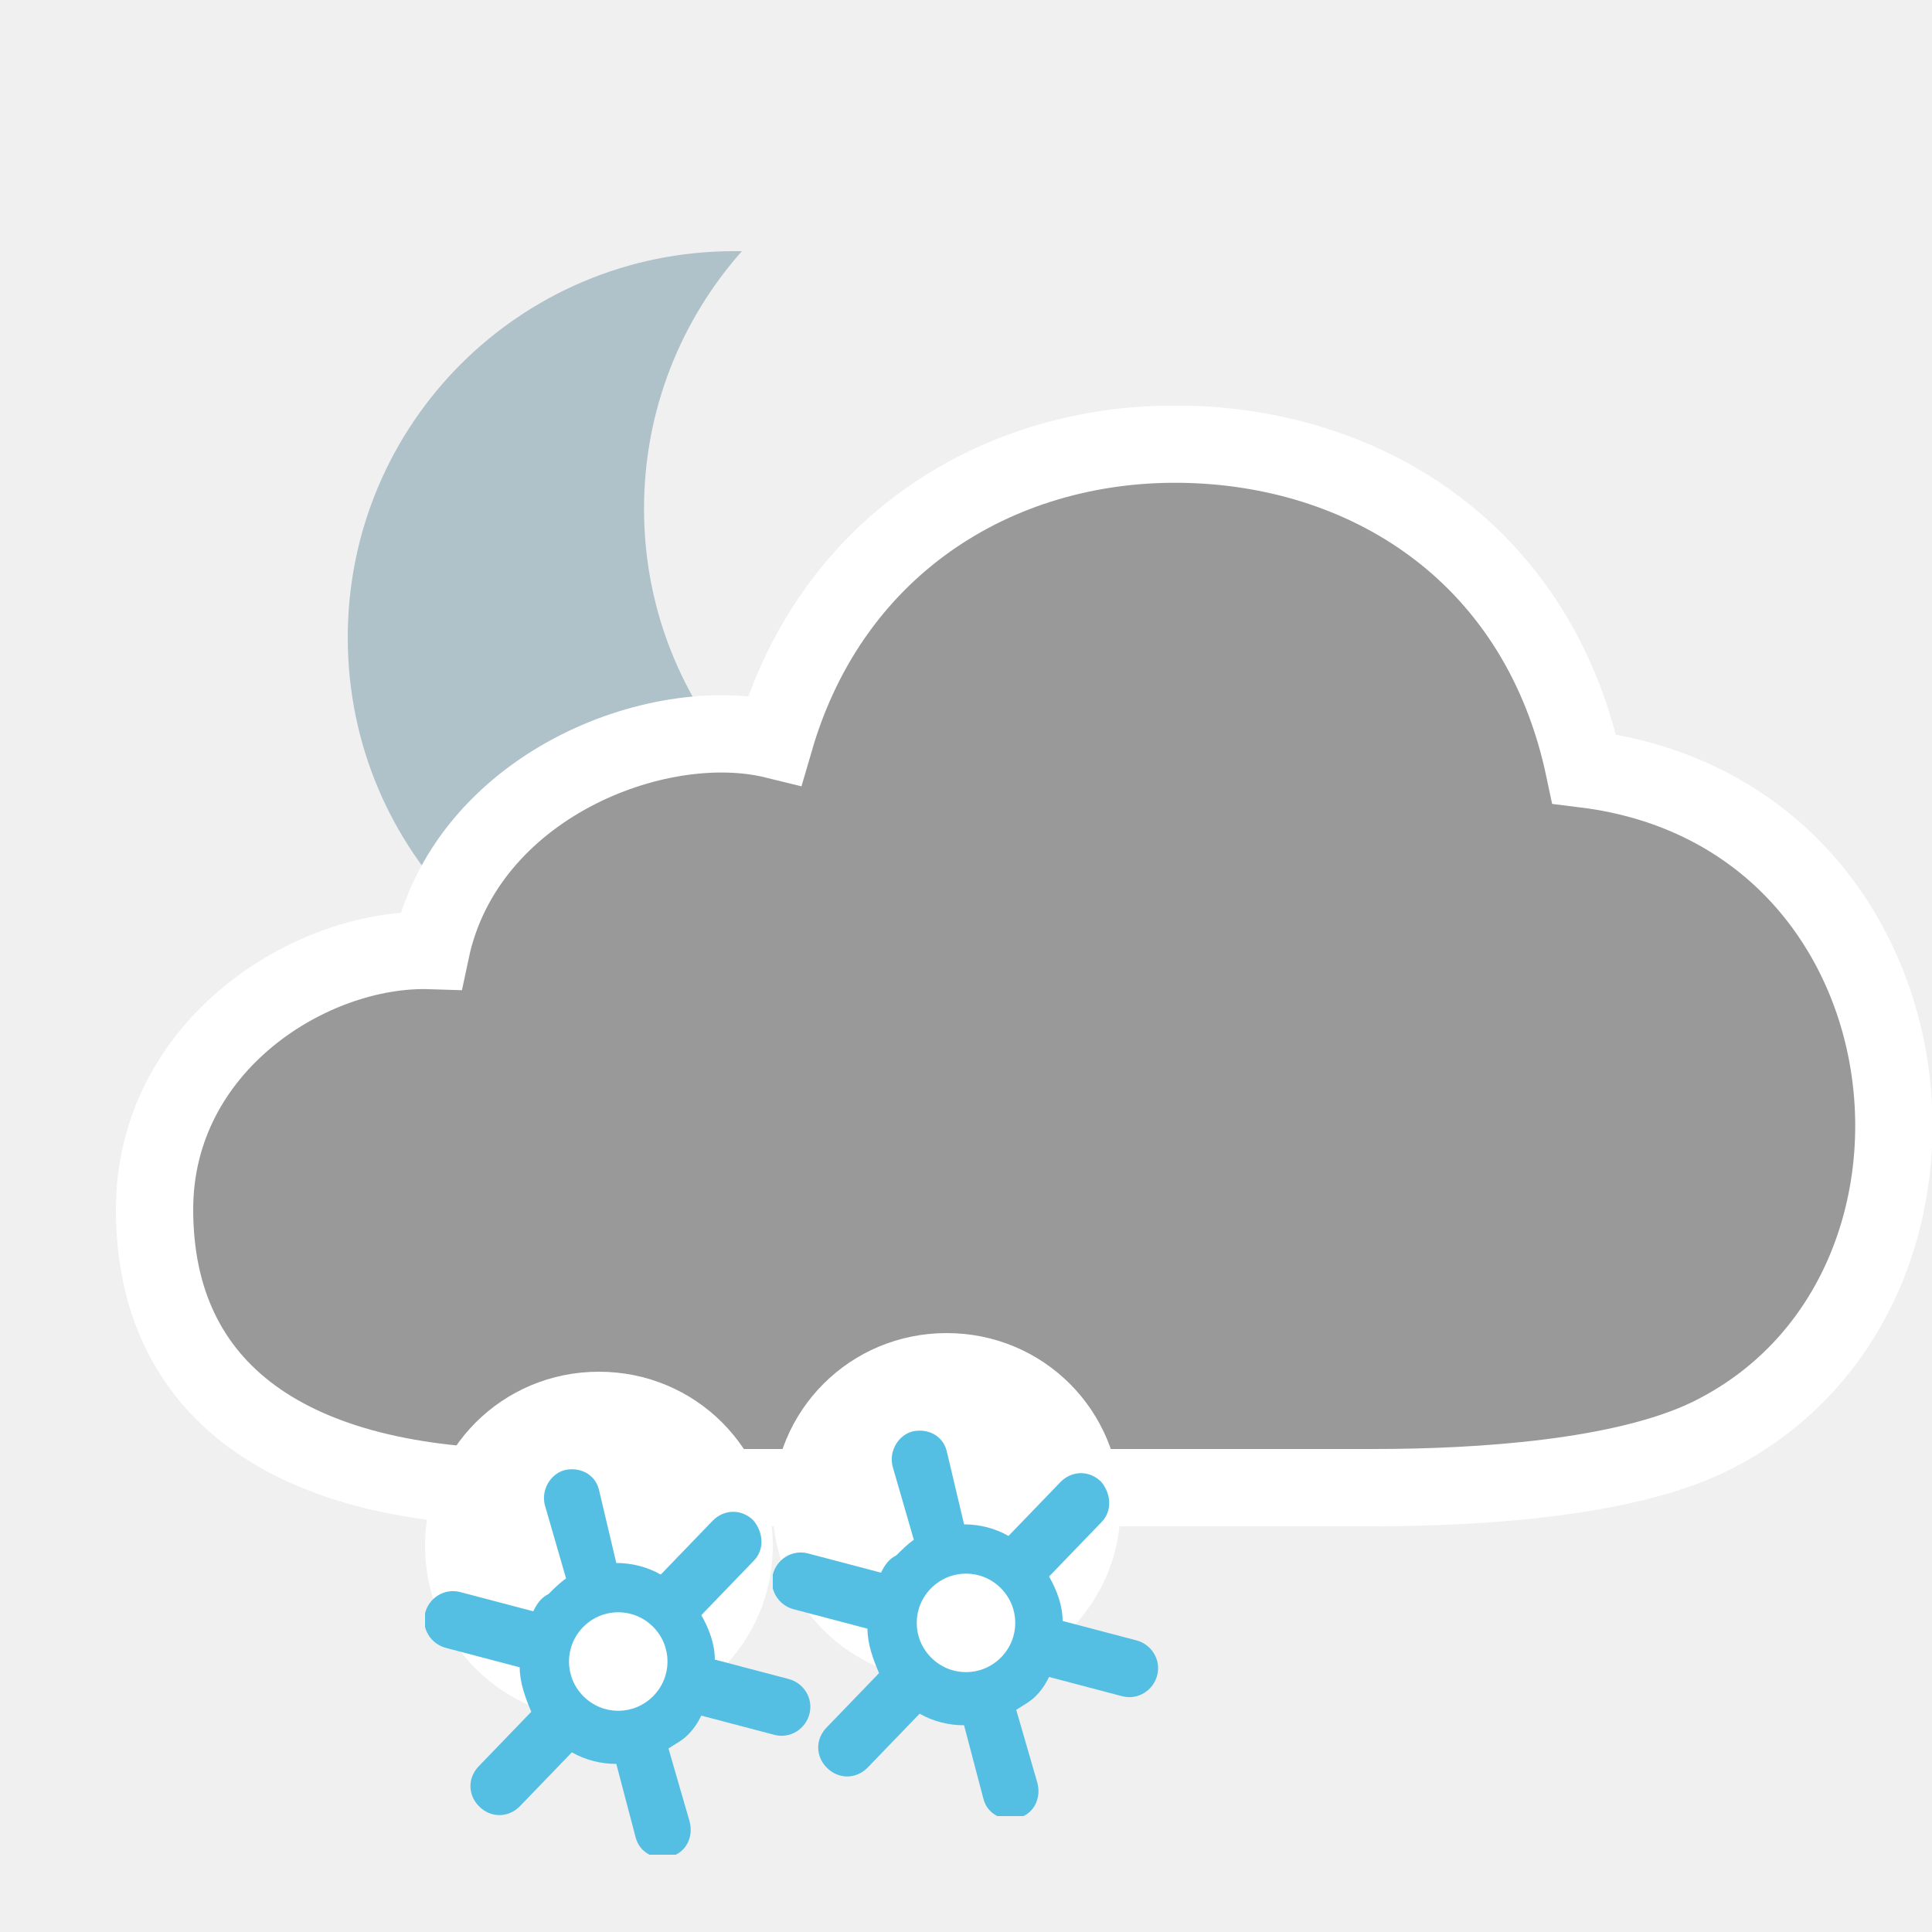
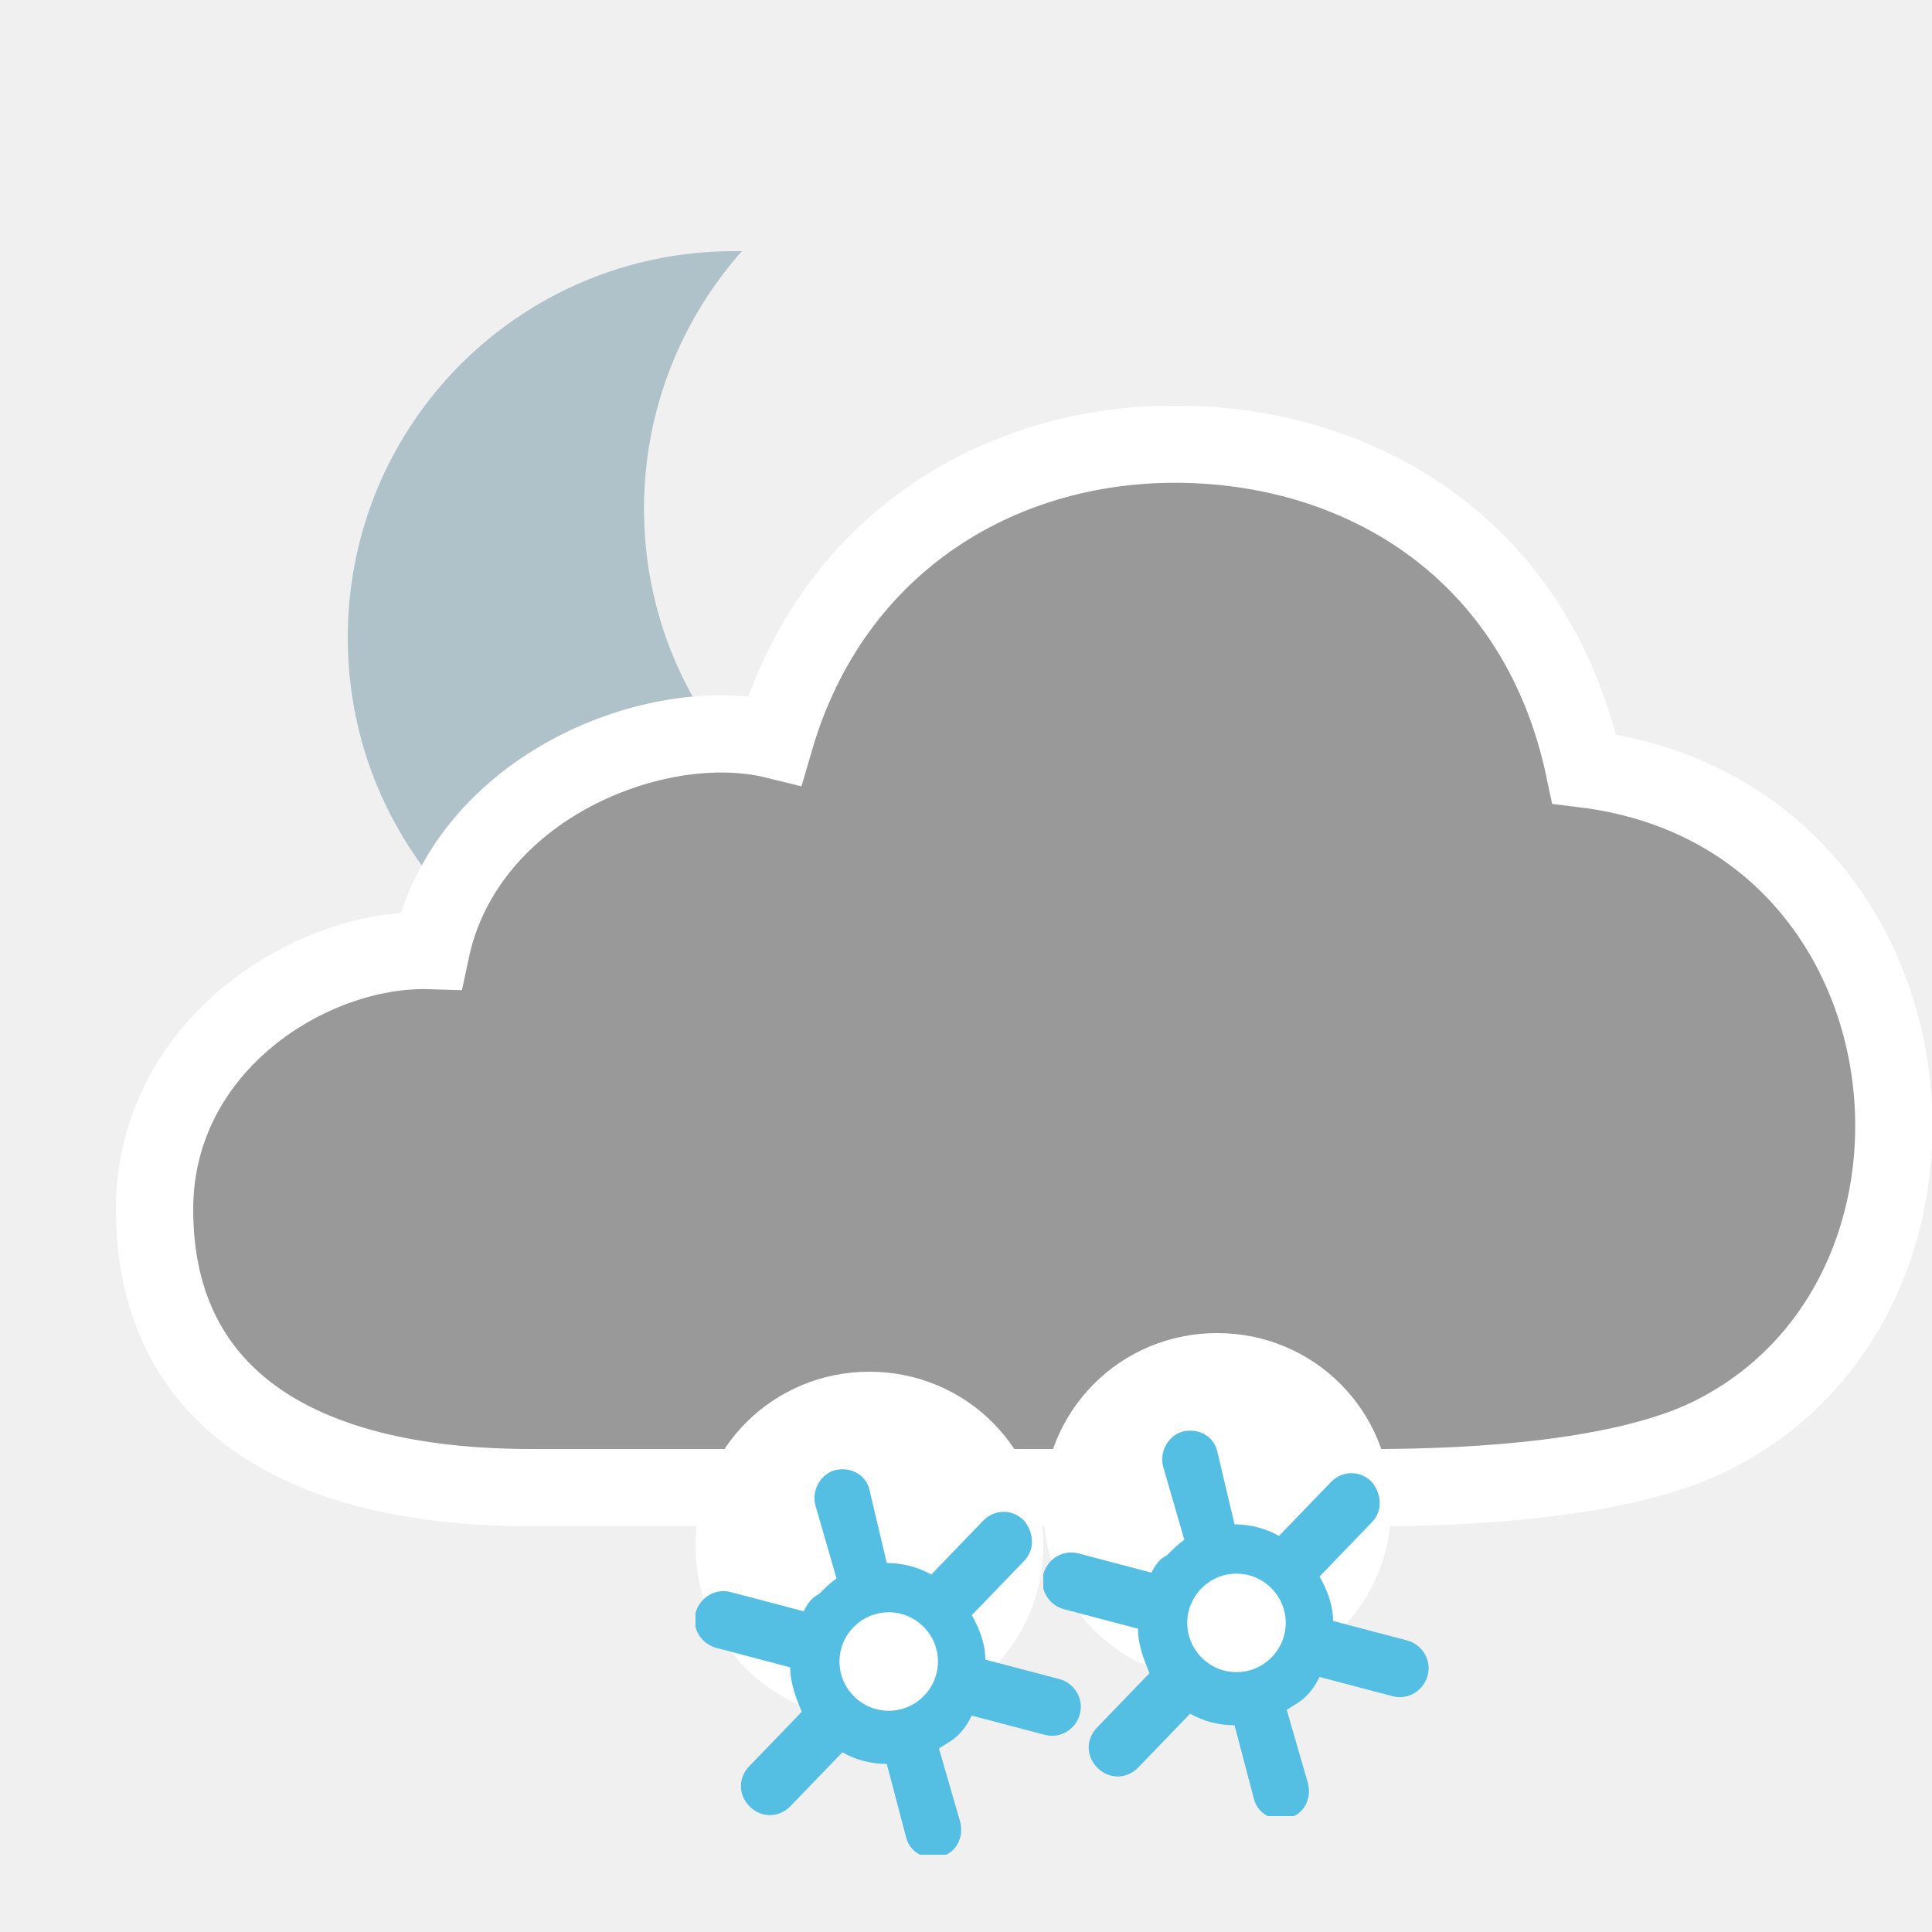
<svg xmlns="http://www.w3.org/2000/svg" xmlns:xlink="http://www.w3.org/1999/xlink" version="1.1" baseProfile="basic" id="symbol" x="0px" y="0px" viewBox="0 0 100 100" xml:space="preserve">
  <symbol id="cloud4" viewBox="-2 -56 94 58">
    <path style="fill:#999999;stroke:#FFFFFF;stroke-width:4;stroke-miterlimit:10;" d="M53.6,0C44,0.3,35.1-5,32.1-15.3   c-6.1,1.5-16-2.4-17.8-10.9C8.1-26,0-31.1,0-39.6C0-49,7-54,19.5-54h43.6c5.6,0,12.9,0.5,17.3,2.6c14.9,7.2,12.3,32.3-6.4,34.6   C71.7-5.9,63.1-0.3,53.6,0z" />
  </symbol>
  <symbol id="moon" viewBox="0 -60 52.4 60">
    <path style="fill:#AFC1C9;" d="M23-20c0,7.7,2.9,14.7,7.6,20c-0.2,0-0.4,0-0.6,0C13.4,0,0-13.4,0-30s13.4-30,30-30   c8.9,0,16.9,3.9,22.4,10C36.1-49.6,23-36.4,23-20z" />
  </symbol>
  <symbol id="snowflake" viewBox="0 -25 20 25">
    <path style="fill:#FFFFFF;" d="M18-9c0-5-4-9-9-9c-5,0-9,4-9,9s4,9,9,9C14,0,18-4,18-9z" />
    <path style="fill:#54BFE3;" d="M6.2-6.9l1.1-3.8c-0.3-0.2-0.6-0.5-0.9-0.8C6-11.7,5.8-12,5.6-12.4l-3.8,1C1-11.2,0.2-11.7,0-12.5   c-0.2-0.8,0.3-1.6,1.1-1.8l3.8-1c0-0.8,0.3-1.6,0.6-2.3l-2.7-2.8c-0.6-0.6-0.6-1.5,0-2.1c0.6-0.6,1.5-0.6,2.1,0l2.7,2.8   c0.7-0.4,1.5-0.6,2.3-0.6l1-3.8c0.2-0.8,1-1.2,1.8-1c0.8,0.2,1.2,1,1,1.8l-1.1,3.8c0.3,0.2,0.7,0.4,1,0.7c0.3,0.3,0.5,0.6,0.7,1   l3.8-1c0.8-0.2,1.6,0.3,1.8,1.1c0.2,0.8-0.3,1.6-1.1,1.8l-3.8,1c0,0.8-0.3,1.6-0.7,2.3l2.7,2.8c0.6,0.6,0.5,1.5,0,2.1   c-0.6,0.6-1.5,0.6-2.1,0l-2.7-2.8c-0.7,0.4-1.5,0.6-2.3,0.6L9-6.1c-0.2,0.8-1,1.2-1.8,1C6.5-5.3,6-6.1,6.2-6.9z M11.8-13.2   c1-1,1-2.6,0-3.6c-1-1-2.6-1-3.6,0c-1,1-1,2.6,0,3.6C9.2-12.2,10.8-12.2,11.8-13.2z" />
  </symbol>
  <use xlink:href="#moon" width="52.4" height="60" y="-60" transform="matrix(0.6667 0 0 -0.6667 18 13)" style="overflow:visible;" />
  <use xlink:href="#cloud4" width="94" height="58" id="XMLID_66_" x="-2" y="-56" transform="matrix(1 0 0 -1 8 23)" style="overflow:visible;" />
-   <use xlink:href="#snowflake" width="20" height="25" y="-25" transform="matrix(1 0 0 -1 40 69)" style="overflow:visible;" />
-   <use xlink:href="#snowflake" width="20" height="25" id="XMLID_41_" y="-25" transform="matrix(1 0 0 -1 22 71)" style="overflow:visible;" />
+   <use xlink:href="#snowflake" width="20" height="25" x="0" y="-25" transform="matrix(1 0 0 -1 54 69)" style="overflow:visible;" />
+   <use xlink:href="#snowflake" width="20" height="25" id="XMLID_41_" x="0" y="-25" transform="matrix(1 0 0 -1 36 71)" style="overflow:visible;" />
</svg>
